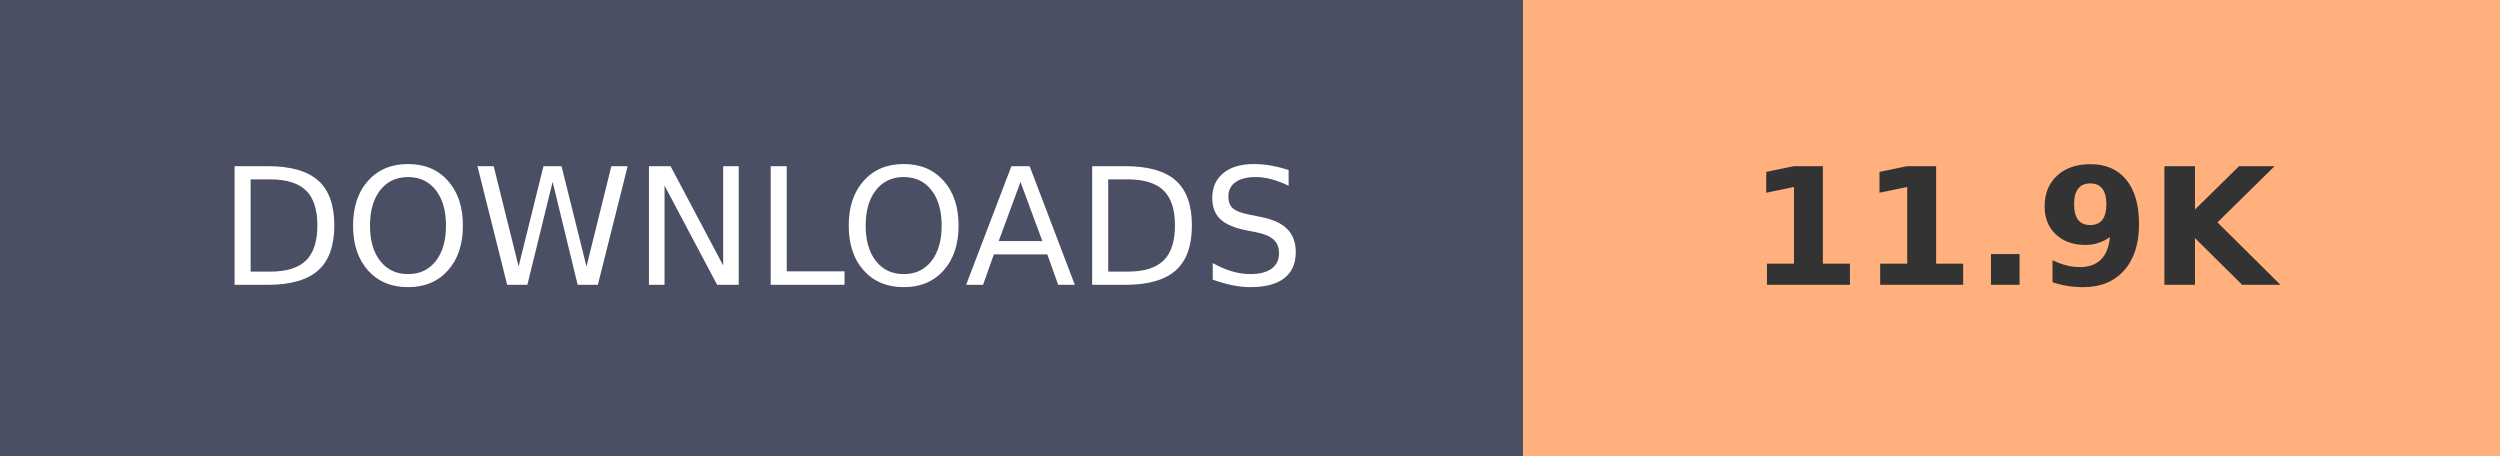
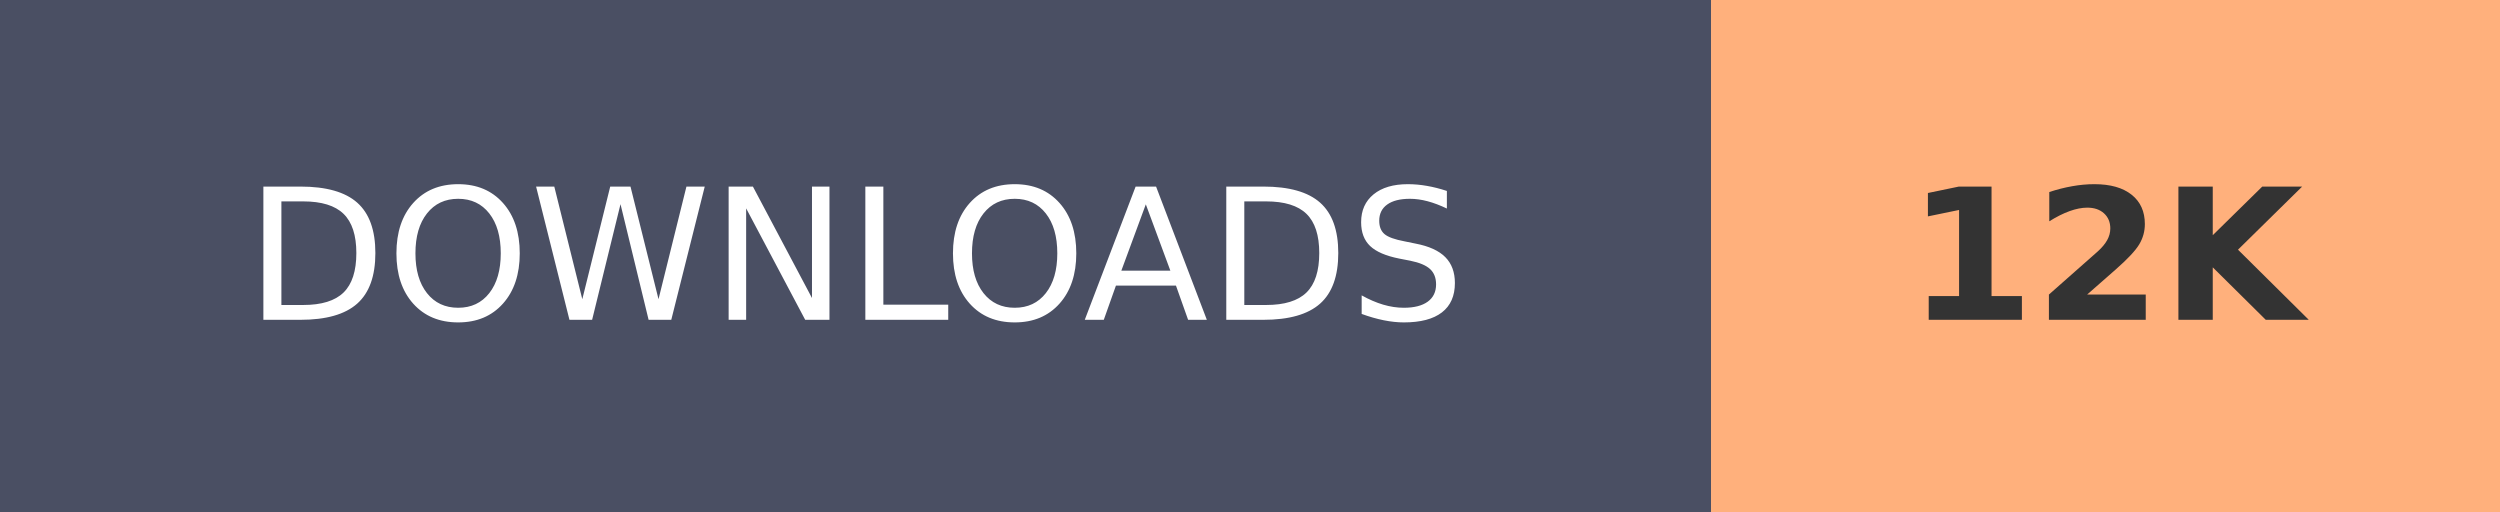
- <svg xmlns="http://www.w3.org/2000/svg" width="153.6" height="28" role="img" aria-label="DOWNLOADS: 11.9K">
+ <svg xmlns="http://www.w3.org/2000/svg" width="136.8" height="28" role="img" aria-label="DOWNLOADS: 12K">
  <g shape-rendering="crispEdges">
    <rect width="93.6" height="28" fill="#4A4F63" />
-     <rect x="93.6" width="60" height="28" fill="#FFB07C" />
+     <rect x="93.6" width="43.2" height="28" fill="#FFB07C" />
  </g>
  <g fill="#fff" text-anchor="middle" font-family="Verdana,Geneva,DejaVu Sans,sans-serif" text-rendering="geometricPrecision" font-size="100">
    <text transform="scale(.1)" x="468" y="175" textLength="630">DOWNLOADS</text>
-     <text transform="scale(.1)" x="1236" y="175" textLength="350" font-weight="bold" fill="#333">11.9K</text>
+     <text transform="scale(.1)" x="1152" y="175" textLength="210" font-weight="bold" fill="#333">12K</text>
  </g>
</svg>
